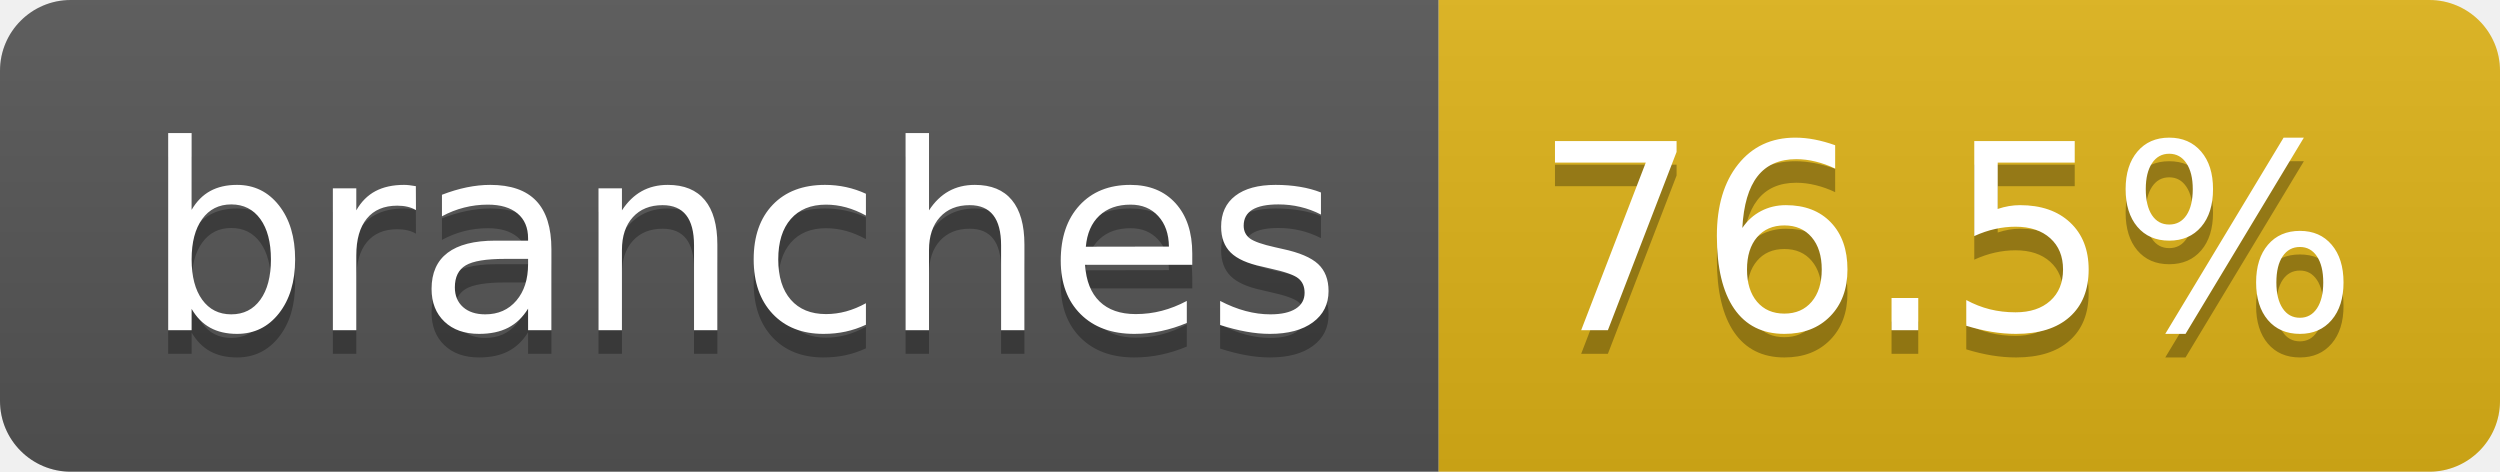
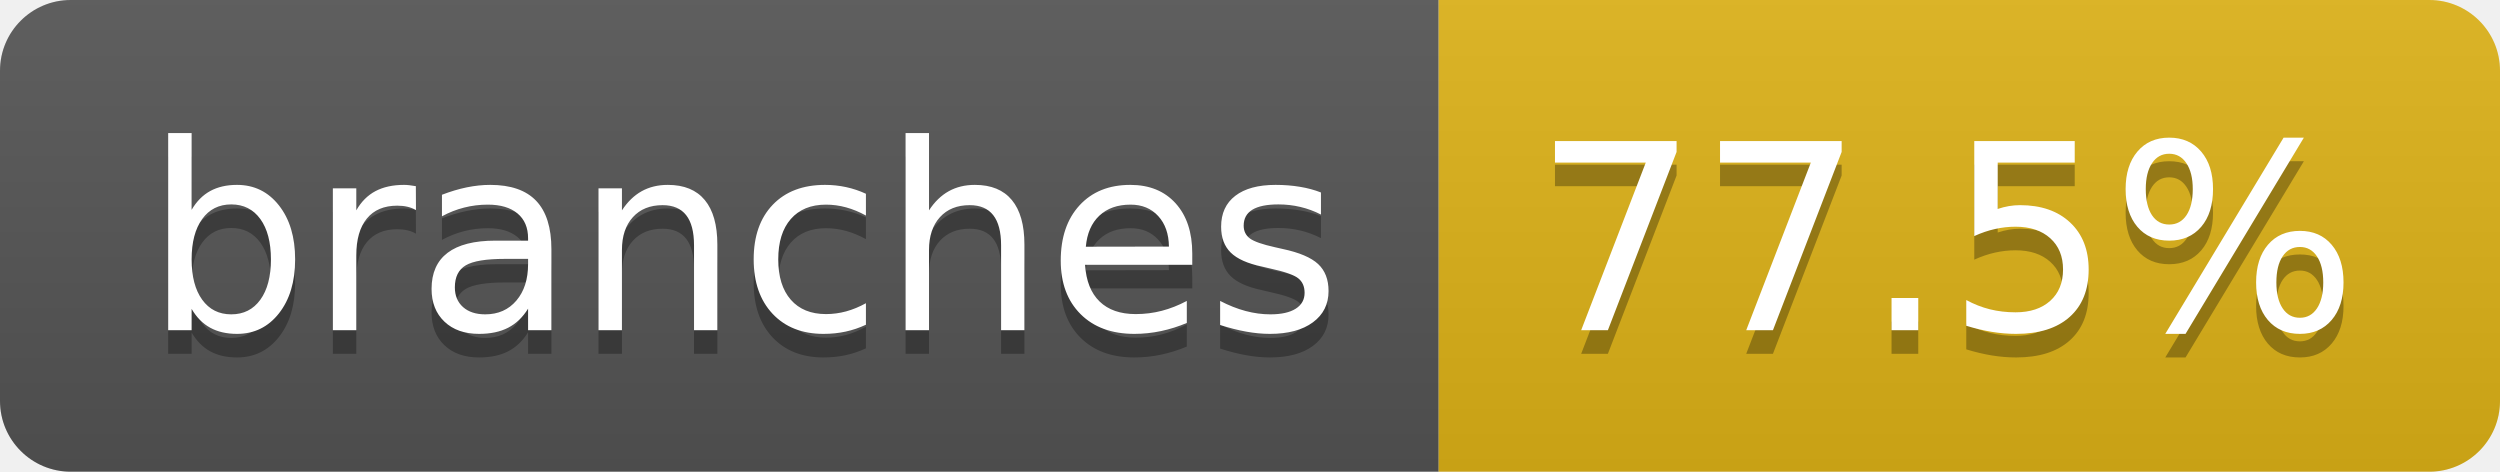
- <svg xmlns="http://www.w3.org/2000/svg" width="106" height="20" role="img" aria-label="branches: 76.5%">
+ <svg xmlns="http://www.w3.org/2000/svg" width="106" height="20" role="img" aria-label="branches: 77.5%">
  <linearGradient id="s" x2="0" y2="100%">
    <stop offset="0" stop-color="#bbb" stop-opacity=".1" />
    <stop offset="1" stop-opacity=".1" />
  </linearGradient>
  <clipPath id="r">
    <rect width="106" height="20" rx="3" fill="#fff" />
  </clipPath>
  <g clip-path="url(#r)">
    <rect width="61" height="20" fill="#555" />
    <rect x="61" width="45" height="20" fill="#dfb317" />
    <rect width="106" height="20" fill="url(#s)" />
  </g>
  <g fill="#fff" text-anchor="middle" font-family="Verdana,Geneva,DejaVu Sans,sans-serif" text-rendering="geometricPrecision" font-size="110">
    <text aria-hidden="true" x="315" y="150" fill="#010101" fill-opacity=".3" transform="scale(.1)" textLength="507">branches</text>
    <text x="315" y="140" transform="scale(.1)" fill="#fff" textLength="507">branches</text>
-     <text aria-hidden="true" x="825" y="150" fill="#010101" fill-opacity=".3" transform="scale(.1)" textLength="350">76.5%</text>
-     <text x="825" y="140" transform="scale(.1)" fill="#fff" textLength="350">76.5%</text>
+     <text aria-hidden="true" x="825" y="150" fill="#010101" fill-opacity=".3" transform="scale(.1)" textLength="350">77.5%</text>
+     <text x="825" y="140" transform="scale(.1)" fill="#fff" textLength="350">77.5%</text>
  </g>
</svg>
